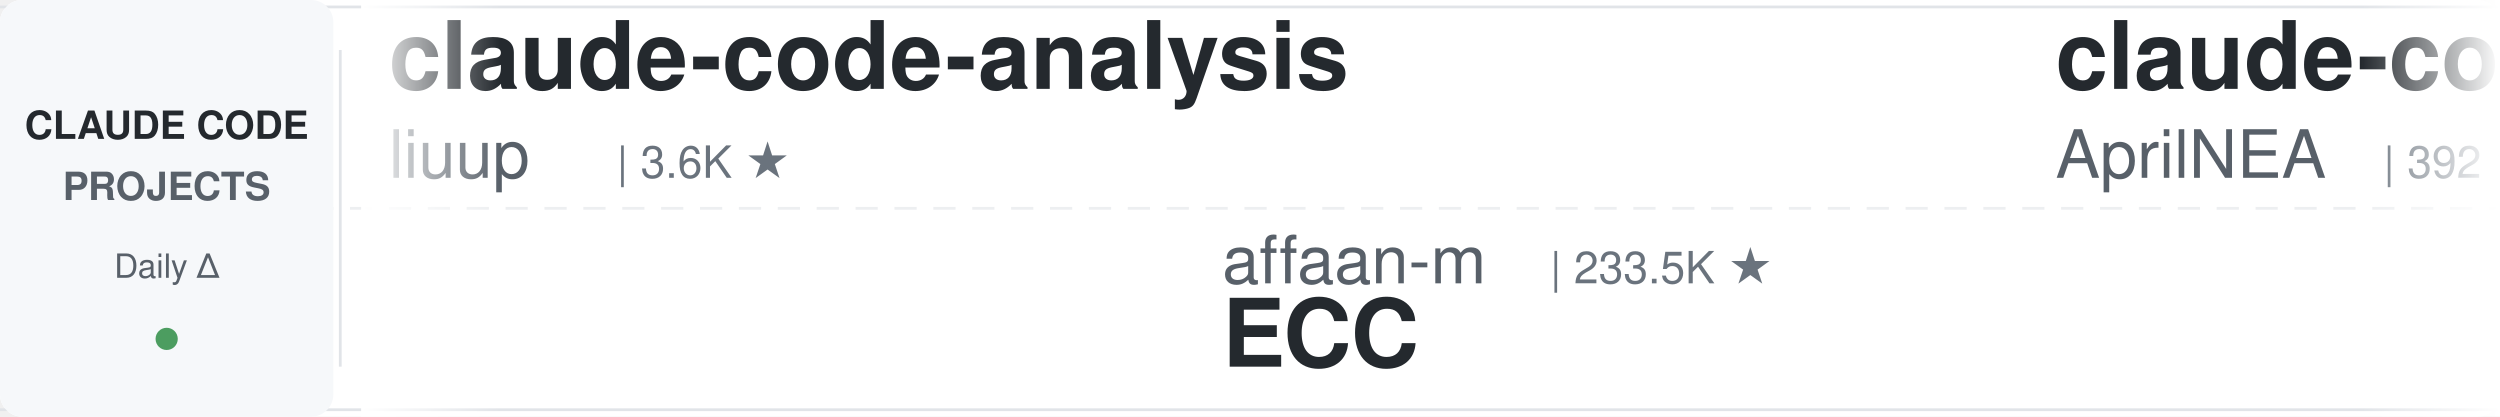
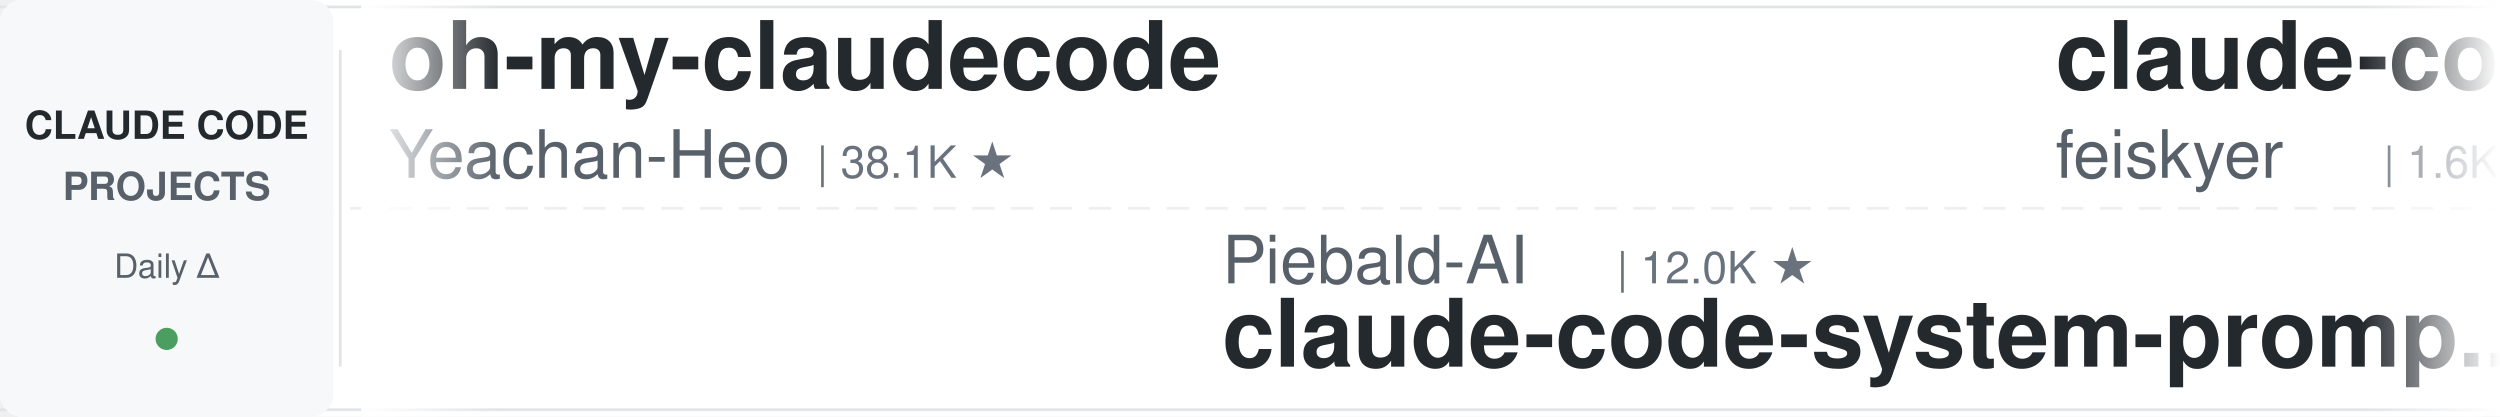
<svg xmlns="http://www.w3.org/2000/svg" width="900" height="150">
  <defs>
    <linearGradient id="leftFade" x1="0%" y1="0%" x2="100%" y2="0%">
      <stop offset="0%" style="stop-color:#ffffff;stop-opacity:1" />
      <stop offset="100%" style="stop-color:#ffffff;stop-opacity:0" />
    </linearGradient>
    <linearGradient id="rightFade" x1="0%" y1="0%" x2="100%" y2="0%">
      <stop offset="0%" style="stop-color:#ffffff;stop-opacity:0" />
      <stop offset="100%" style="stop-color:#ffffff;stop-opacity:1" />
    </linearGradient>
  </defs>
  <rect width="900" height="150" fill="#ffffff" rx="8" />
  <rect x="0" y="2" width="900" height="1" fill="#e1e4e8" />
  <rect x="0" y="147" width="900" height="1" fill="#e1e4e8" />
  <line x1="0" y1="75" x2="900" y2="75" stroke="#e1e4e8" stroke-width="1" stroke-dasharray="8 6" opacity="0.6" />
  <rect x="0" y="0" width="120" height="150" fill="#f6f8fa" rx="8" />
  <text x="60" y="50" font-family="-apple-system, BlinkMacSystemFont, 'Segoe UI', Helvetica, Arial, sans-serif" font-size="14" font-weight="600" fill="#24292e" text-anchor="middle">CLAUDE CODE</text>
  <text x="60" y="72" font-family="-apple-system, BlinkMacSystemFont, 'Segoe UI', Helvetica, Arial, sans-serif" font-size="14" font-weight="600" fill="#586069" text-anchor="middle">PROJECTS</text>
  <text x="60" y="100" font-family="-apple-system, BlinkMacSystemFont, 'Segoe UI', Helvetica, Arial, sans-serif" font-size="12" font-weight="500" fill="#586069" text-anchor="middle">Daily Δ</text>
  <circle cx="60" cy="122" r="4" fill="#22863a" opacity="0.8" />
  <rect x="122" y="18" width="1" height="114" fill="#e1e4e8" />
  <clipPath id="tickerClip">
    <rect x="130" y="0" width="770" height="150" />
  </clipPath>
  <g clip-path="url(#tickerClip)">
    <g id="tickerItems">
      <animateTransform attributeName="transform" attributeType="XML" type="translate" from="0 0" to="-3000 0" dur="54s" repeatCount="indefinite" />
      <g transform="translate(0, 0)">
-         <text x="140" y="32" font-family="-apple-system, BlinkMacSystemFont, 'Segoe UI', Helvetica, Arial, sans-serif" font-size="34" font-weight="600" fill="#24292e">claude-code-analysis</text>
-         <text x="140" y="64" font-family="-apple-system, BlinkMacSystemFont, 'Segoe UI', Helvetica, Arial, sans-serif" font-size="24" font-weight="400" fill="#586069">liuup</text>
-         <text x="222" y="64" font-family="-apple-system, BlinkMacSystemFont, 'Segoe UI', Helvetica, Arial, sans-serif" font-size="16" font-weight="500" fill="#6a737d">| 3.6K ★</text>
+         <text x="140" y="32" font-family="-apple-system, BlinkMacSystemFont, 'Segoe UI', Helvetica, Arial, sans-serif" font-size="34" font-weight="600" fill="#24292e">oh-my-claudecode</text>
+         <text x="140" y="64" font-family="-apple-system, BlinkMacSystemFont, 'Segoe UI', Helvetica, Arial, sans-serif" font-size="24" font-weight="400" fill="#586069">Yeachan-Heo</text>
+         <text x="294" y="64" font-family="-apple-system, BlinkMacSystemFont, 'Segoe UI', Helvetica, Arial, sans-serif" font-size="16" font-weight="500" fill="#6a737d">| 38.1K ★</text>
      </g>
      <g transform="translate(300, 0)">
-         <text x="140" y="102" font-family="-apple-system, BlinkMacSystemFont, 'Segoe UI', Helvetica, Arial, sans-serif" font-size="24" font-weight="400" fill="#586069">affaan-m</text>
-         <text x="258" y="102" font-family="-apple-system, BlinkMacSystemFont, 'Segoe UI', Helvetica, Arial, sans-serif" font-size="16" font-weight="500" fill="#6a737d">| 233.5K ★</text>
-         <text x="140" y="132" font-family="-apple-system, BlinkMacSystemFont, 'Segoe UI', Helvetica, Arial, sans-serif" font-size="34" font-weight="600" fill="#24292e">ECC</text>
+         <text x="140" y="102" font-family="-apple-system, BlinkMacSystemFont, 'Segoe UI', Helvetica, Arial, sans-serif" font-size="24" font-weight="400" fill="#586069">Piebald-AI</text>
+         <text x="282" y="102" font-family="-apple-system, BlinkMacSystemFont, 'Segoe UI', Helvetica, Arial, sans-serif" font-size="16" font-weight="500" fill="#6a737d">| 12.0K ★</text>
+         <text x="140" y="132" font-family="-apple-system, BlinkMacSystemFont, 'Segoe UI', Helvetica, Arial, sans-serif" font-size="34" font-weight="600" fill="#24292e">claude-code-system-promp...</text>
      </g>
      <g transform="translate(600, 0)">
-         <text x="140" y="32" font-family="-apple-system, BlinkMacSystemFont, 'Segoe UI', Helvetica, Arial, sans-serif" font-size="34" font-weight="600" fill="#24292e">claude-code-source</text>
-         <text x="140" y="64" font-family="-apple-system, BlinkMacSystemFont, 'Segoe UI', Helvetica, Arial, sans-serif" font-size="24" font-weight="400" fill="#586069">AprilNEA</text>
-         <text x="258" y="64" font-family="-apple-system, BlinkMacSystemFont, 'Segoe UI', Helvetica, Arial, sans-serif" font-size="16" font-weight="500" fill="#6a737d">| 392 ★</text>
+         <text x="140" y="32" font-family="-apple-system, BlinkMacSystemFont, 'Segoe UI', Helvetica, Arial, sans-serif" font-size="34" font-weight="600" fill="#24292e">claude-code-settings</text>
+         <text x="140" y="64" font-family="-apple-system, BlinkMacSystemFont, 'Segoe UI', Helvetica, Arial, sans-serif" font-size="24" font-weight="400" fill="#586069">feiskyer</text>
+         <text x="258" y="64" font-family="-apple-system, BlinkMacSystemFont, 'Segoe UI', Helvetica, Arial, sans-serif" font-size="16" font-weight="500" fill="#6a737d">| 1.6K ★</text>
      </g>
      <g transform="translate(900, 0)">
-         <text x="140" y="102" font-family="-apple-system, BlinkMacSystemFont, 'Segoe UI', Helvetica, Arial, sans-serif" font-size="24" font-weight="400" fill="#586069">diet103</text>
-         <text x="246" y="102" font-family="-apple-system, BlinkMacSystemFont, 'Segoe UI', Helvetica, Arial, sans-serif" font-size="16" font-weight="500" fill="#6a737d">| 10.0K ★</text>
-         <text x="140" y="132" font-family="-apple-system, BlinkMacSystemFont, 'Segoe UI', Helvetica, Arial, sans-serif" font-size="34" font-weight="600" fill="#24292e">claude-code-infrastructu...</text>
+         <text x="140" y="102" font-family="-apple-system, BlinkMacSystemFont, 'Segoe UI', Helvetica, Arial, sans-serif" font-size="24" font-weight="400" fill="#586069">JrCx7scC</text>
+         <text x="258" y="102" font-family="-apple-system, BlinkMacSystemFont, 'Segoe UI', Helvetica, Arial, sans-serif" font-size="16" font-weight="500" fill="#6a737d">| 370 ★</text>
+         <text x="140" y="132" font-family="-apple-system, BlinkMacSystemFont, 'Segoe UI', Helvetica, Arial, sans-serif" font-size="34" font-weight="600" fill="#24292e">claude-code-source</text>
      </g>
      <g transform="translate(1200, 0)">
-         <text x="140" y="32" font-family="-apple-system, BlinkMacSystemFont, 'Segoe UI', Helvetica, Arial, sans-serif" font-size="34" font-weight="600" fill="#24292e">claude-code-router</text>
-         <text x="140" y="64" font-family="-apple-system, BlinkMacSystemFont, 'Segoe UI', Helvetica, Arial, sans-serif" font-size="24" font-weight="400" fill="#586069">musistudio</text>
-         <text x="282" y="64" font-family="-apple-system, BlinkMacSystemFont, 'Segoe UI', Helvetica, Arial, sans-serif" font-size="16" font-weight="500" fill="#6a737d">| 36.2K ★</text>
+         <text x="140" y="32" font-family="-apple-system, BlinkMacSystemFont, 'Segoe UI', Helvetica, Arial, sans-serif" font-size="34" font-weight="600" fill="#24292e">learn-claude-code</text>
+         <text x="140" y="64" font-family="-apple-system, BlinkMacSystemFont, 'Segoe UI', Helvetica, Arial, sans-serif" font-size="24" font-weight="400" fill="#586069">shareAI-lab</text>
+         <text x="294" y="64" font-family="-apple-system, BlinkMacSystemFont, 'Segoe UI', Helvetica, Arial, sans-serif" font-size="16" font-weight="500" fill="#6a737d">| 72.3K ★</text>
      </g>
      <g transform="translate(1500, 0)">
-         <text x="140" y="102" font-family="-apple-system, BlinkMacSystemFont, 'Segoe UI', Helvetica, Arial, sans-serif" font-size="24" font-weight="400" fill="#586069">jqueryscript</text>
-         <text x="306" y="102" font-family="-apple-system, BlinkMacSystemFont, 'Segoe UI', Helvetica, Arial, sans-serif" font-size="16" font-weight="500" fill="#6a737d">| 478 ★</text>
-         <text x="140" y="132" font-family="-apple-system, BlinkMacSystemFont, 'Segoe UI', Helvetica, Arial, sans-serif" font-size="34" font-weight="600" fill="#24292e">awesome-claude-code</text>
-       </g>
-       <g transform="translate(1800, 0)">
-         <text x="140" y="32" font-family="-apple-system, BlinkMacSystemFont, 'Segoe UI', Helvetica, Arial, sans-serif" font-size="34" font-weight="600" fill="#24292e">Claude-Code-Usage-Monito...</text>
-         <text x="140" y="64" font-family="-apple-system, BlinkMacSystemFont, 'Segoe UI', Helvetica, Arial, sans-serif" font-size="24" font-weight="400" fill="#586069">Maciek-roboblog</text>
-         <text x="342" y="64" font-family="-apple-system, BlinkMacSystemFont, 'Segoe UI', Helvetica, Arial, sans-serif" font-size="16" font-weight="500" fill="#6a737d">| 8.5K ★</text>
-       </g>
-       <g transform="translate(2100, 0)">
-         <text x="140" y="102" font-family="-apple-system, BlinkMacSystemFont, 'Segoe UI', Helvetica, Arial, sans-serif" font-size="24" font-weight="400" fill="#586069">darcyegb</text>
-         <text x="258" y="102" font-family="-apple-system, BlinkMacSystemFont, 'Segoe UI', Helvetica, Arial, sans-serif" font-size="16" font-weight="500" fill="#6a737d">| 750 ★</text>
-         <text x="140" y="132" font-family="-apple-system, BlinkMacSystemFont, 'Segoe UI', Helvetica, Arial, sans-serif" font-size="34" font-weight="600" fill="#24292e">ClaudeCodeAgents</text>
-       </g>
-       <g transform="translate(2400, 0)">
-         <text x="140" y="32" font-family="-apple-system, BlinkMacSystemFont, 'Segoe UI', Helvetica, Arial, sans-serif" font-size="34" font-weight="600" fill="#24292e">claude-code-cli</text>
-         <text x="140" y="64" font-family="-apple-system, BlinkMacSystemFont, 'Segoe UI', Helvetica, Arial, sans-serif" font-size="24" font-weight="400" fill="#586069">huangserva</text>
-         <text x="282" y="64" font-family="-apple-system, BlinkMacSystemFont, 'Segoe UI', Helvetica, Arial, sans-serif" font-size="16" font-weight="500" fill="#6a737d">| 624 ★</text>
-       </g>
-       <g transform="translate(2700, 0)">
        <text x="140" y="102" font-family="-apple-system, BlinkMacSystemFont, 'Segoe UI', Helvetica, Arial, sans-serif" font-size="24" font-weight="400" fill="#586069">Yuyz0112</text>
        <text x="258" y="102" font-family="-apple-system, BlinkMacSystemFont, 'Segoe UI', Helvetica, Arial, sans-serif" font-size="16" font-weight="500" fill="#6a737d">| 2.4K ★</text>
        <text x="140" y="132" font-family="-apple-system, BlinkMacSystemFont, 'Segoe UI', Helvetica, Arial, sans-serif" font-size="34" font-weight="600" fill="#24292e">claude-code-reverse</text>
      </g>
+       <g transform="translate(1800, 0)">
+         <text x="140" y="32" font-family="-apple-system, BlinkMacSystemFont, 'Segoe UI', Helvetica, Arial, sans-serif" font-size="34" font-weight="600" fill="#24292e">claude-code-tudou</text>
+         <text x="140" y="64" font-family="-apple-system, BlinkMacSystemFont, 'Segoe UI', Helvetica, Arial, sans-serif" font-size="24" font-weight="400" fill="#586069">AICoderTudou</text>
+         <text x="306" y="64" font-family="-apple-system, BlinkMacSystemFont, 'Segoe UI', Helvetica, Arial, sans-serif" font-size="16" font-weight="500" fill="#6a737d">| 497 ★</text>
+       </g>
+       <g transform="translate(2100, 0)">
+         <text x="140" y="102" font-family="-apple-system, BlinkMacSystemFont, 'Segoe UI', Helvetica, Arial, sans-serif" font-size="24" font-weight="400" fill="#586069">fuergaosi233</text>
+         <text x="306" y="102" font-family="-apple-system, BlinkMacSystemFont, 'Segoe UI', Helvetica, Arial, sans-serif" font-size="16" font-weight="500" fill="#6a737d">| 2.8K ★</text>
+         <text x="140" y="132" font-family="-apple-system, BlinkMacSystemFont, 'Segoe UI', Helvetica, Arial, sans-serif" font-size="34" font-weight="600" fill="#24292e">claude-code-proxy</text>
+       </g>
+       <g transform="translate(2400, 0)">
+         <text x="140" y="32" font-family="-apple-system, BlinkMacSystemFont, 'Segoe UI', Helvetica, Arial, sans-serif" font-size="34" font-weight="600" fill="#24292e">claude-code-action</text>
+         <text x="140" y="64" font-family="-apple-system, BlinkMacSystemFont, 'Segoe UI', Helvetica, Arial, sans-serif" font-size="24" font-weight="400" fill="#586069">anthropics</text>
+         <text x="282" y="64" font-family="-apple-system, BlinkMacSystemFont, 'Segoe UI', Helvetica, Arial, sans-serif" font-size="16" font-weight="500" fill="#6a737d">| 8.5K ★</text>
+       </g>
+       <g transform="translate(2700, 0)">
+         <text x="140" y="102" font-family="-apple-system, BlinkMacSystemFont, 'Segoe UI', Helvetica, Arial, sans-serif" font-size="24" font-weight="400" fill="#586069">AprilNEA</text>
+         <text x="258" y="102" font-family="-apple-system, BlinkMacSystemFont, 'Segoe UI', Helvetica, Arial, sans-serif" font-size="16" font-weight="500" fill="#6a737d">| 392 ★</text>
+         <text x="140" y="132" font-family="-apple-system, BlinkMacSystemFont, 'Segoe UI', Helvetica, Arial, sans-serif" font-size="34" font-weight="600" fill="#24292e">claude-code-source</text>
+       </g>
      <g transform="translate(3000, 0)">
-         <text x="140" y="32" font-family="-apple-system, BlinkMacSystemFont, 'Segoe UI', Helvetica, Arial, sans-serif" font-size="34" font-weight="600" fill="#24292e">claude-code-analysis</text>
-         <text x="140" y="64" font-family="-apple-system, BlinkMacSystemFont, 'Segoe UI', Helvetica, Arial, sans-serif" font-size="24" font-weight="400" fill="#586069">liuup</text>
-         <text x="222" y="64" font-family="-apple-system, BlinkMacSystemFont, 'Segoe UI', Helvetica, Arial, sans-serif" font-size="16" font-weight="500" fill="#6a737d">| 3.6K ★</text>
+         <text x="140" y="32" font-family="-apple-system, BlinkMacSystemFont, 'Segoe UI', Helvetica, Arial, sans-serif" font-size="34" font-weight="600" fill="#24292e">oh-my-claudecode</text>
+         <text x="140" y="64" font-family="-apple-system, BlinkMacSystemFont, 'Segoe UI', Helvetica, Arial, sans-serif" font-size="24" font-weight="400" fill="#586069">Yeachan-Heo</text>
+         <text x="294" y="64" font-family="-apple-system, BlinkMacSystemFont, 'Segoe UI', Helvetica, Arial, sans-serif" font-size="16" font-weight="500" fill="#6a737d">| 38.1K ★</text>
      </g>
      <g transform="translate(3300, 0)">
-         <text x="140" y="102" font-family="-apple-system, BlinkMacSystemFont, 'Segoe UI', Helvetica, Arial, sans-serif" font-size="24" font-weight="400" fill="#586069">affaan-m</text>
-         <text x="258" y="102" font-family="-apple-system, BlinkMacSystemFont, 'Segoe UI', Helvetica, Arial, sans-serif" font-size="16" font-weight="500" fill="#6a737d">| 233.5K ★</text>
-         <text x="140" y="132" font-family="-apple-system, BlinkMacSystemFont, 'Segoe UI', Helvetica, Arial, sans-serif" font-size="34" font-weight="600" fill="#24292e">ECC</text>
+         <text x="140" y="102" font-family="-apple-system, BlinkMacSystemFont, 'Segoe UI', Helvetica, Arial, sans-serif" font-size="24" font-weight="400" fill="#586069">Piebald-AI</text>
+         <text x="282" y="102" font-family="-apple-system, BlinkMacSystemFont, 'Segoe UI', Helvetica, Arial, sans-serif" font-size="16" font-weight="500" fill="#6a737d">| 12.0K ★</text>
+         <text x="140" y="132" font-family="-apple-system, BlinkMacSystemFont, 'Segoe UI', Helvetica, Arial, sans-serif" font-size="34" font-weight="600" fill="#24292e">claude-code-system-promp...</text>
      </g>
      <g transform="translate(3600, 0)">
-         <text x="140" y="32" font-family="-apple-system, BlinkMacSystemFont, 'Segoe UI', Helvetica, Arial, sans-serif" font-size="34" font-weight="600" fill="#24292e">claude-code-source</text>
-         <text x="140" y="64" font-family="-apple-system, BlinkMacSystemFont, 'Segoe UI', Helvetica, Arial, sans-serif" font-size="24" font-weight="400" fill="#586069">AprilNEA</text>
-         <text x="258" y="64" font-family="-apple-system, BlinkMacSystemFont, 'Segoe UI', Helvetica, Arial, sans-serif" font-size="16" font-weight="500" fill="#6a737d">| 392 ★</text>
+         <text x="140" y="32" font-family="-apple-system, BlinkMacSystemFont, 'Segoe UI', Helvetica, Arial, sans-serif" font-size="34" font-weight="600" fill="#24292e">claude-code-settings</text>
+         <text x="140" y="64" font-family="-apple-system, BlinkMacSystemFont, 'Segoe UI', Helvetica, Arial, sans-serif" font-size="24" font-weight="400" fill="#586069">feiskyer</text>
+         <text x="258" y="64" font-family="-apple-system, BlinkMacSystemFont, 'Segoe UI', Helvetica, Arial, sans-serif" font-size="16" font-weight="500" fill="#6a737d">| 1.6K ★</text>
      </g>
      <g transform="translate(3900, 0)">
-         <text x="140" y="102" font-family="-apple-system, BlinkMacSystemFont, 'Segoe UI', Helvetica, Arial, sans-serif" font-size="24" font-weight="400" fill="#586069">diet103</text>
-         <text x="246" y="102" font-family="-apple-system, BlinkMacSystemFont, 'Segoe UI', Helvetica, Arial, sans-serif" font-size="16" font-weight="500" fill="#6a737d">| 10.0K ★</text>
-         <text x="140" y="132" font-family="-apple-system, BlinkMacSystemFont, 'Segoe UI', Helvetica, Arial, sans-serif" font-size="34" font-weight="600" fill="#24292e">claude-code-infrastructu...</text>
+         <text x="140" y="102" font-family="-apple-system, BlinkMacSystemFont, 'Segoe UI', Helvetica, Arial, sans-serif" font-size="24" font-weight="400" fill="#586069">JrCx7scC</text>
+         <text x="258" y="102" font-family="-apple-system, BlinkMacSystemFont, 'Segoe UI', Helvetica, Arial, sans-serif" font-size="16" font-weight="500" fill="#6a737d">| 370 ★</text>
+         <text x="140" y="132" font-family="-apple-system, BlinkMacSystemFont, 'Segoe UI', Helvetica, Arial, sans-serif" font-size="34" font-weight="600" fill="#24292e">claude-code-source</text>
      </g>
    </g>
  </g>
  <rect x="130" y="0" width="50" height="150" fill="url(#leftFade)" />
  <rect x="850" y="0" width="50" height="150" fill="url(#rightFade)" />
</svg>
